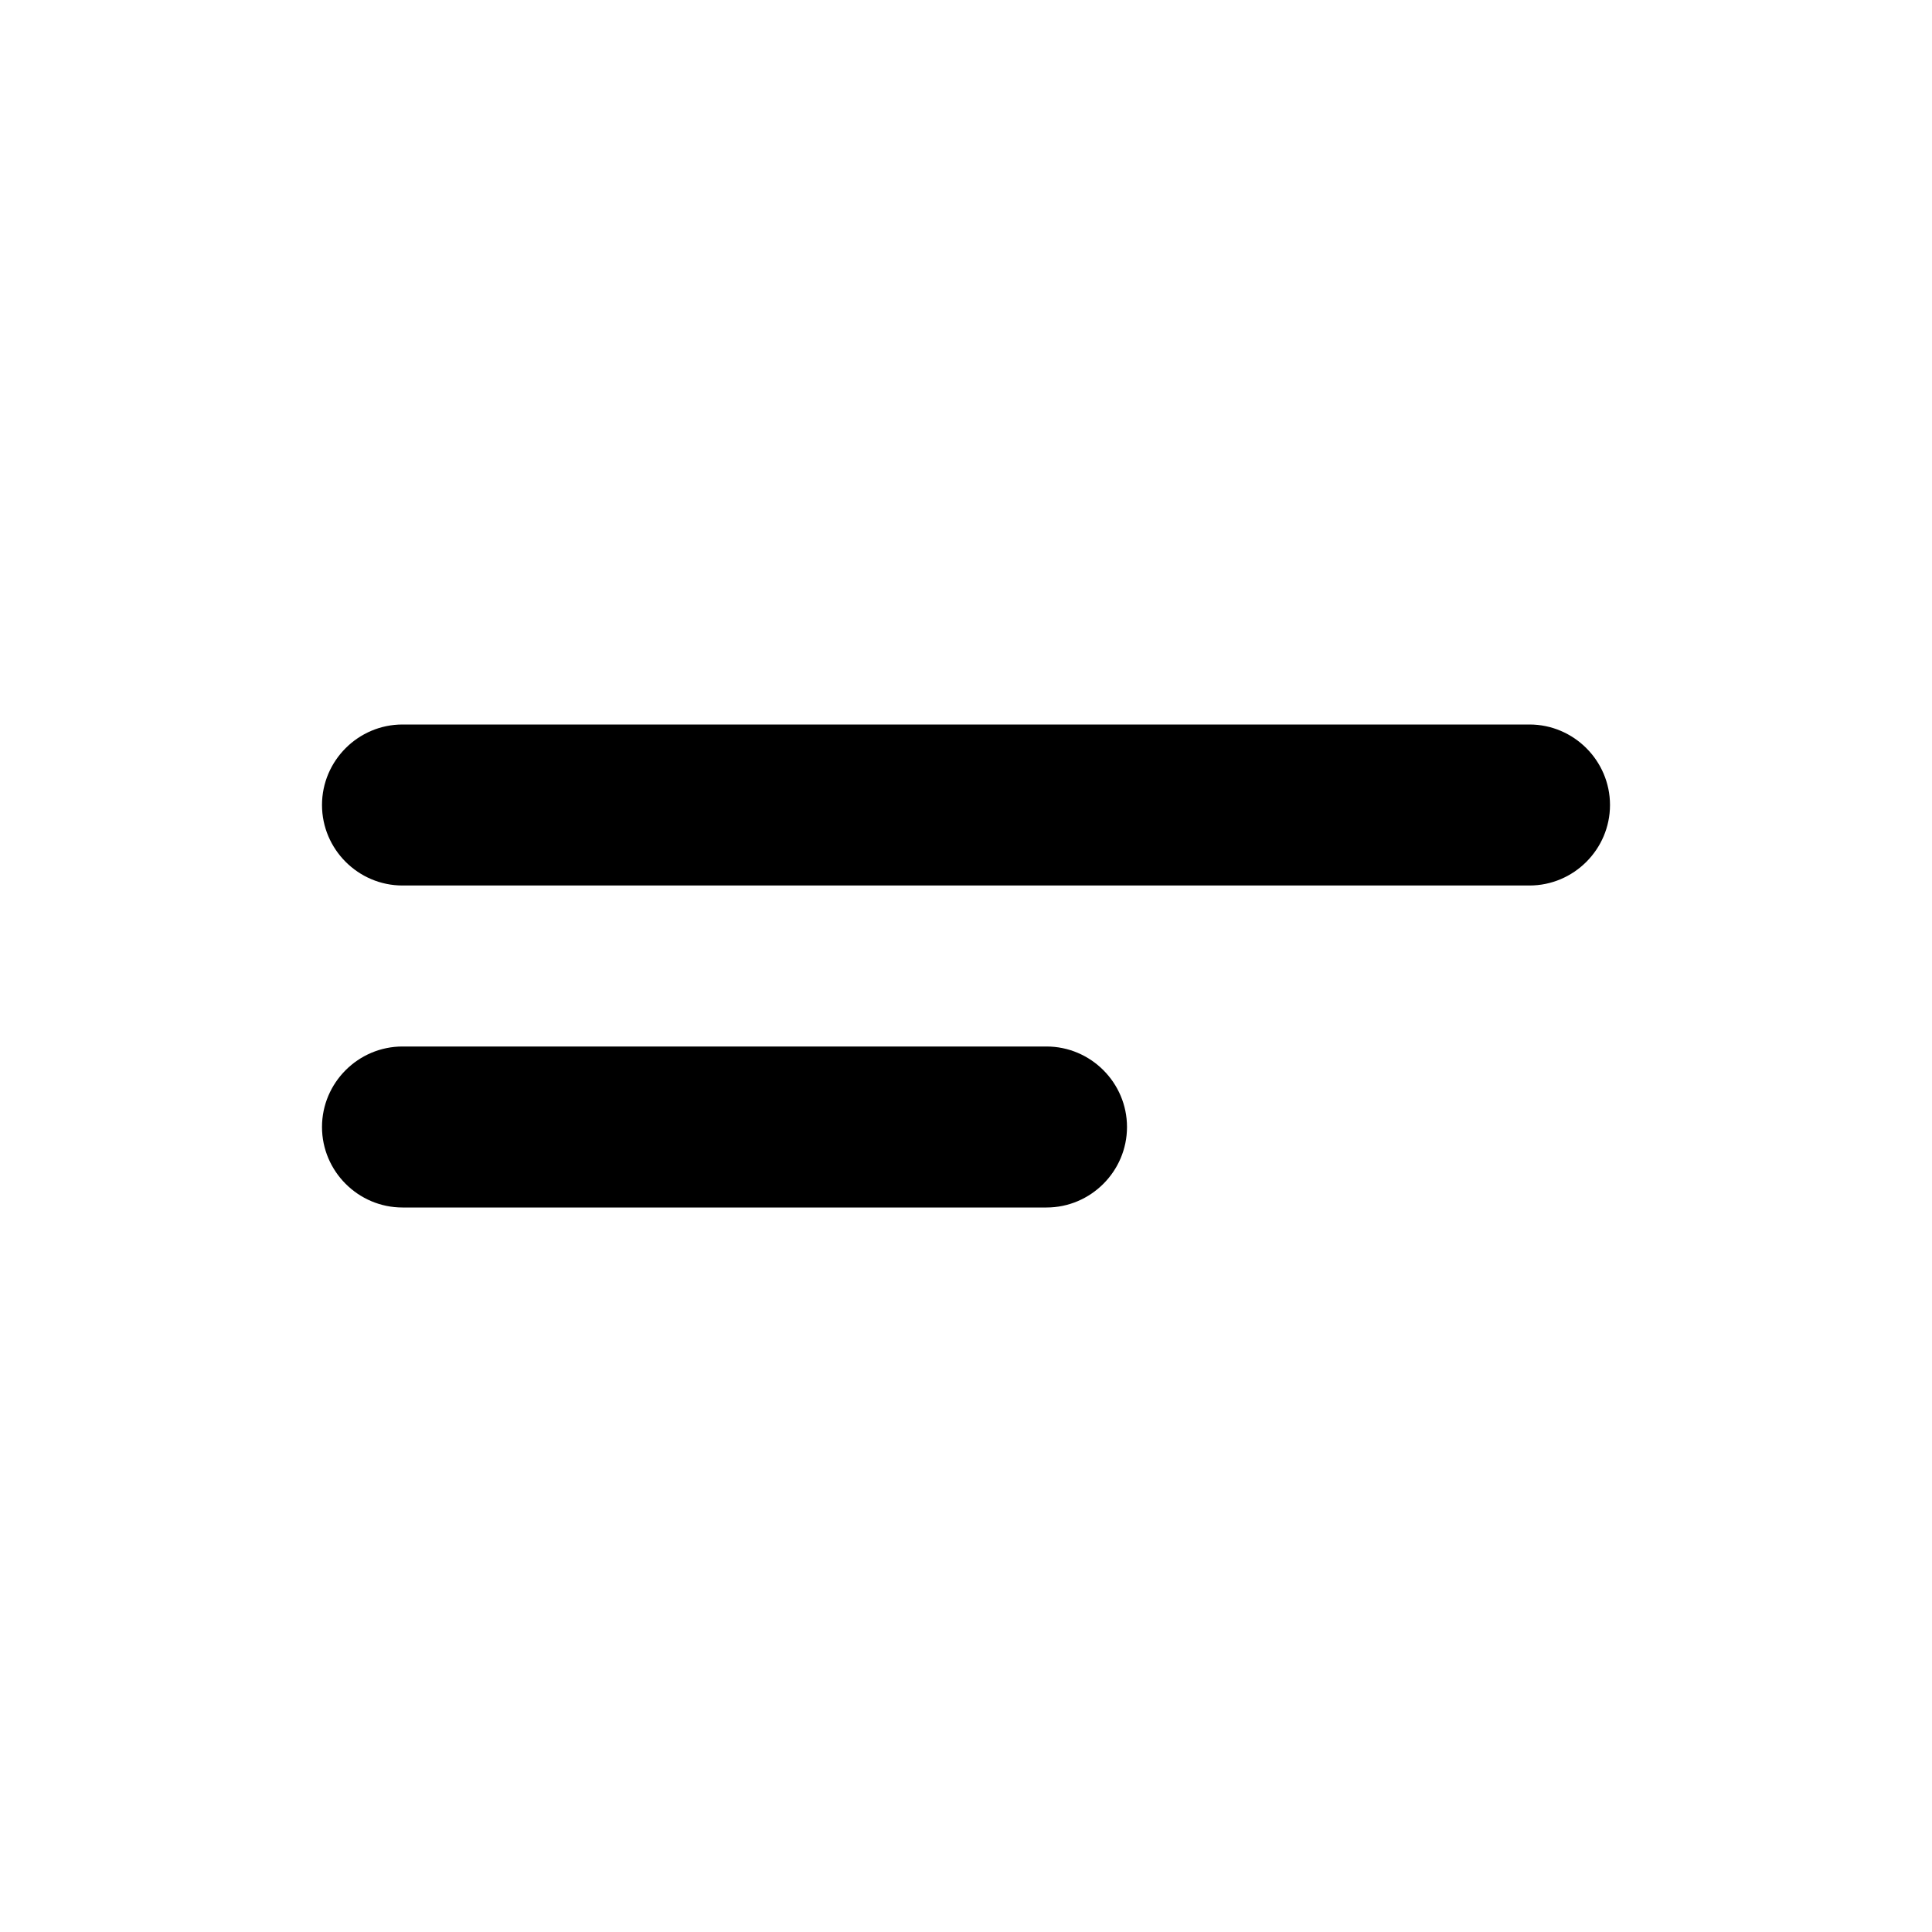
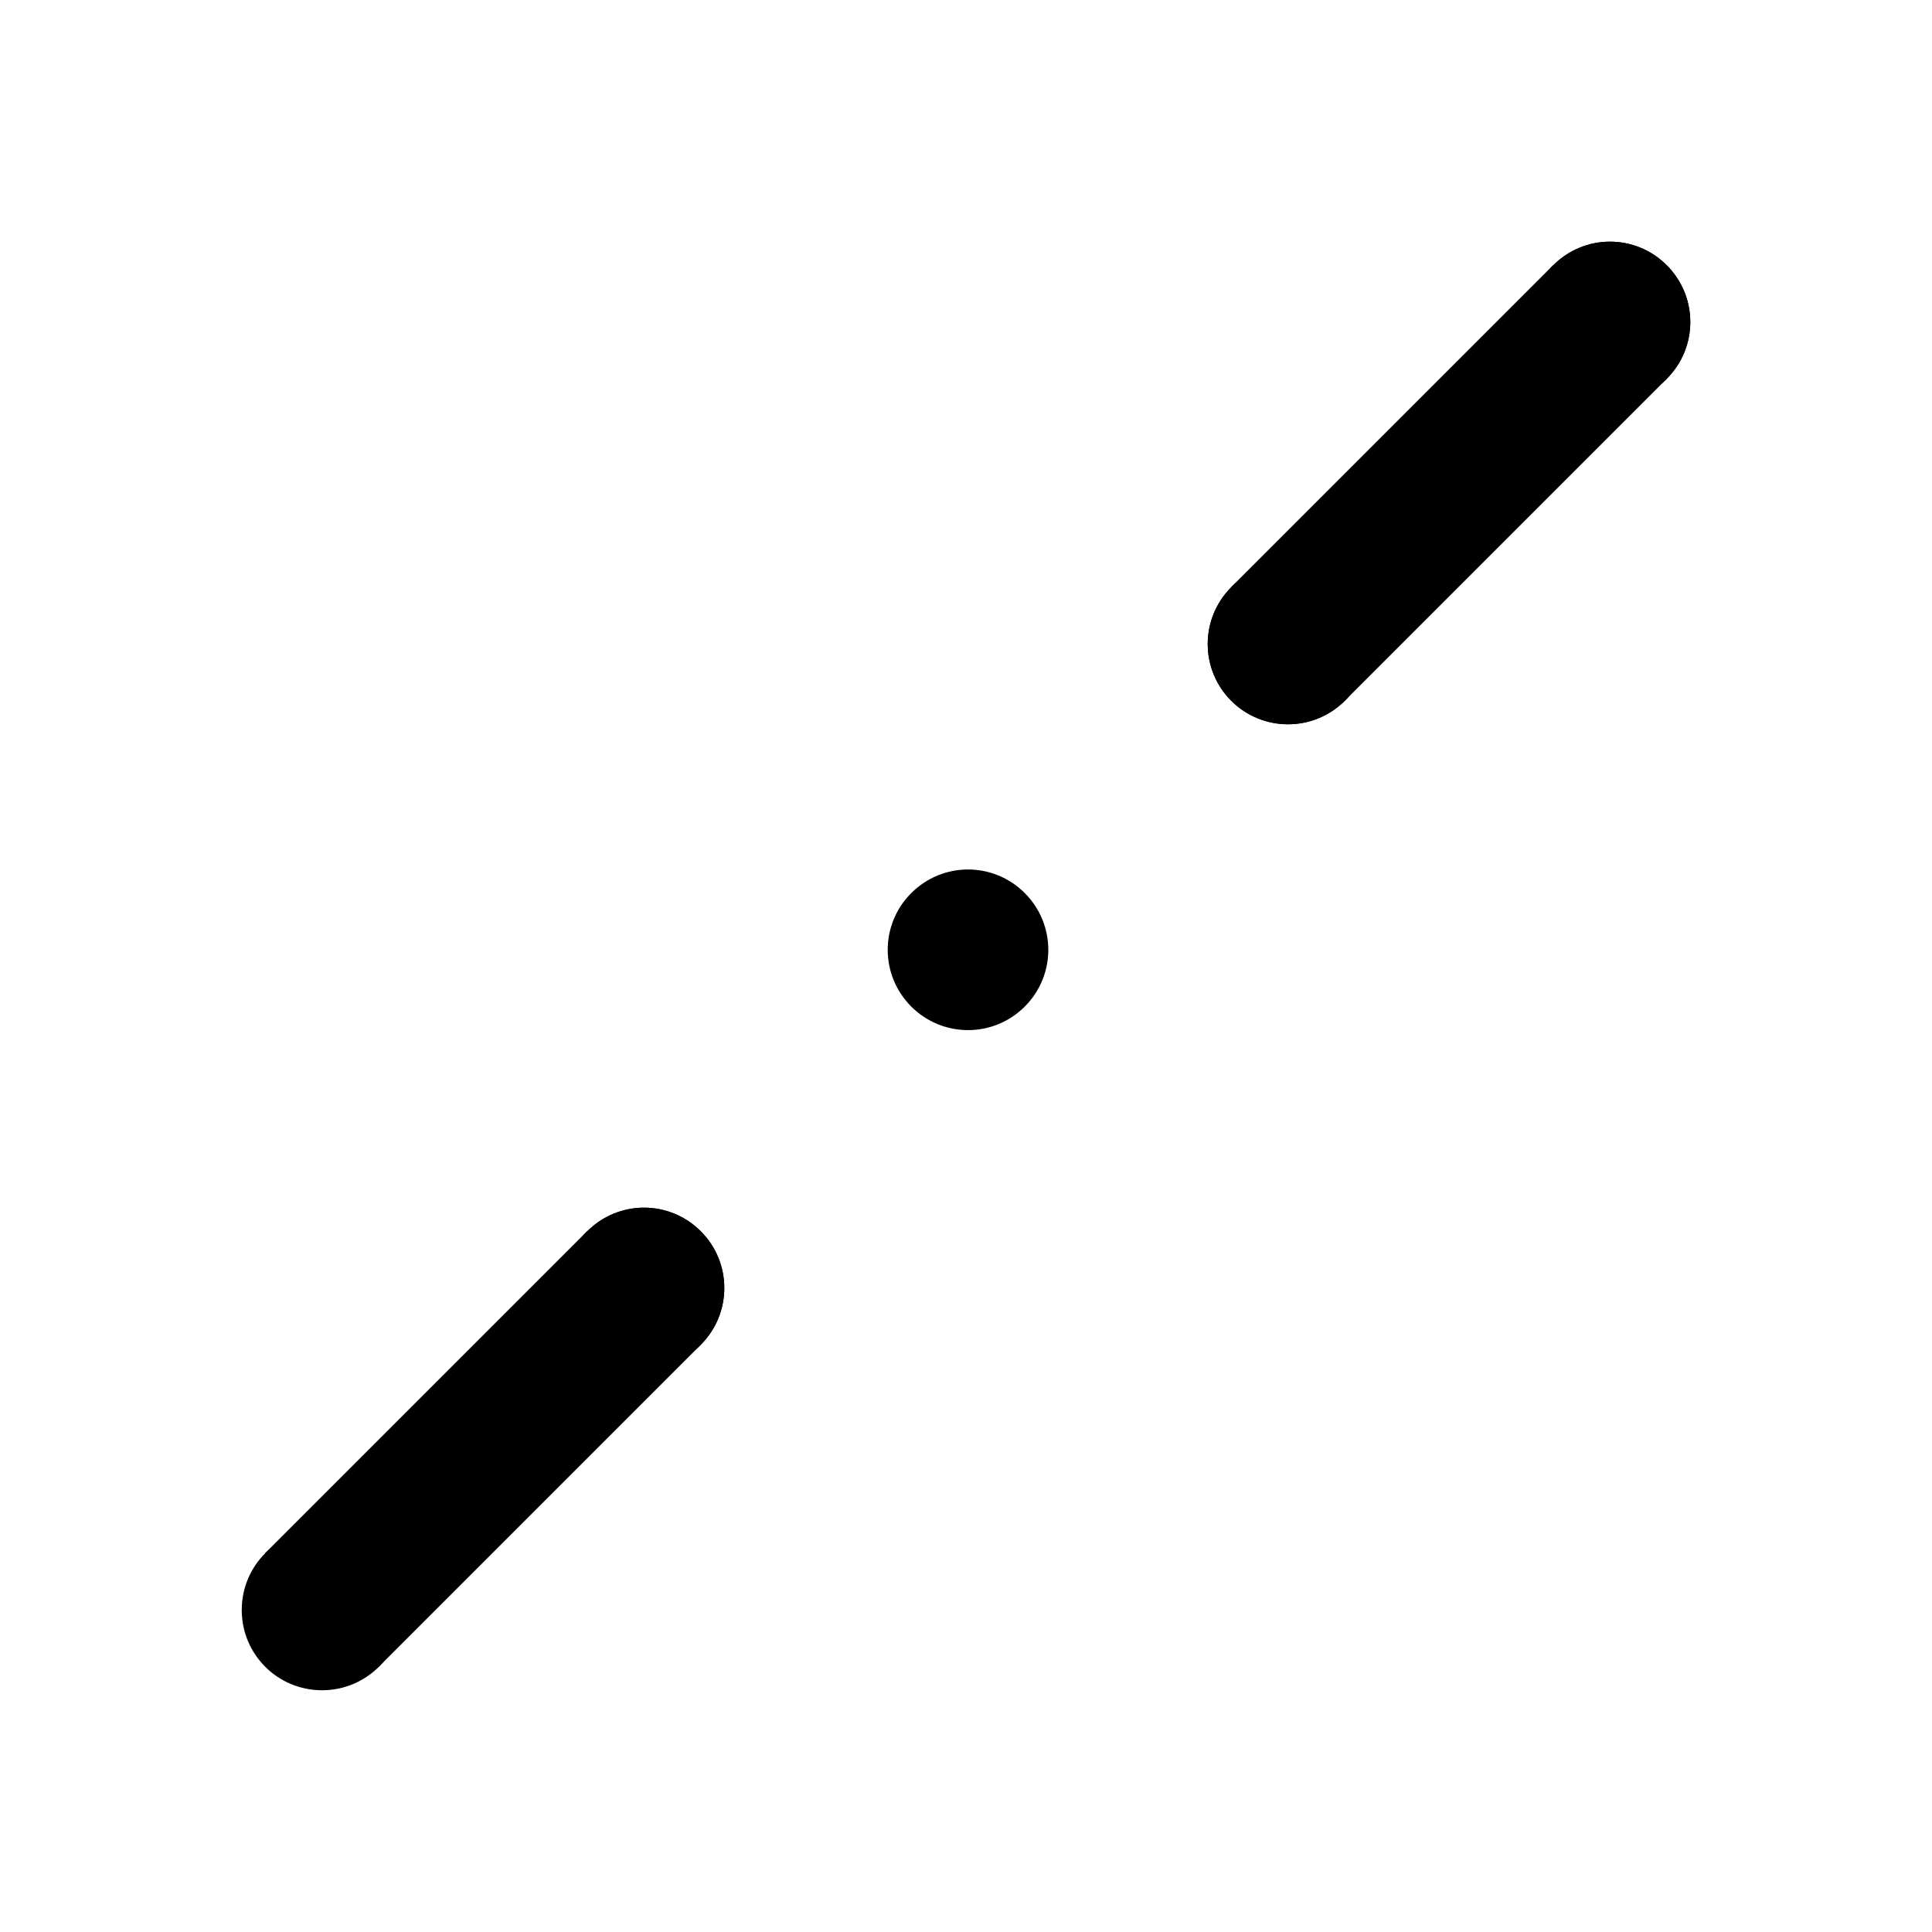
- <svg xmlns="http://www.w3.org/2000/svg" height="24" viewBox="0 0 24 24" width="24">
-   <path d="M5 9h14c.55 0 1 .45 1 1s-.45 1-1 1H5c-.55 0-1-.45-1-1s.45-1 1-1zm0 4h8c.55 0 1 .45 1 1s-.45 1-1 1H5c-.55 0-1-.45-1-1s.45-1 1-1z" />
+ <svg xmlns="http://www.w3.org/2000/svg" enable-background="new 0 0 24 24" height="24" viewBox="0 0 24 24" width="24" version="1.1" id="svg6">
+   <defs id="defs10" />
+   <g id="g2" />
+   <path id="path4-3" d="m 20,3.002 c -0.255,-10e-8 -0.51,0.098 -0.705,0.293 -0.39,0.39 -0.39,1.02 0,1.41 0.39,0.39 1.02,0.39 1.41,0 0.39,-0.39 0.39,-1.02 0,-1.41 C 20.51,3.1 20.255,3.002 20,3.002 Z" />
+   <path id="path4-3-2" d="m 16,7.002 c -0.255,-1e-7 -0.51,0.098 -0.705,0.293 -0.39,0.39 -0.39,1.02 0,1.41 0.39,0.39 1.02,0.39 1.41,0 0.39,-0.39 0.39,-1.02 0,-1.41 C 16.51,7.1 16.255,7.002 16,7.002 Z" />
+   <path id="path4-3-2-9" d="m 4.706,20.706 c 0.18,-0.18 0.291,-0.43 0.291,-0.706 0,-0.552 -0.446,-0.997 -0.997,-0.997 -0.552,0 -0.997,0.446 -0.997,0.997 -1e-6,0.552 0.446,0.997 0.997,0.997 0.276,0 0.525,-0.111 0.706,-0.291 z" />
+   <path id="path4-3-2-9-1" d="m 8,15.002 c -0.255,0 -0.51,0.098 -0.705,0.293 -0.39,0.39 -0.39,1.02 0,1.41 0.39,0.39 1.02,0.39 1.41,0 0.39,-0.39 0.39,-1.02 0,-1.41 -0.195,-0.195 -0.45,-0.293 -0.705,-0.293 z" />
+   <path id="path4-3-2-9-1-2" d="m 12.025,10.801 c -0.255,0 -0.51,0.098 -0.705,0.293 -0.39,0.39 -0.39,1.02 0,1.41 0.39,0.39 1.02,0.39 1.41,0 0.39,-0.39 0.39,-1.02 0,-1.41 -0.195,-0.195 -0.45,-0.293 -0.705,-0.293 z" />
+   <path style="fill:#000000;fill-opacity:1;stroke:none;stroke-width:1px;stroke-linecap:butt;stroke-linejoin:miter;stroke-opacity:1" d="m 3.294,19.294 4,-4 1.411,1.411 -4,4 z" id="path1070-6" />
+   <path id="path4-3-2-9-0-1" d="m 8,15.002 c -0.255,0 -0.51,0.098 -0.705,0.293 -0.39,0.39 -0.39,1.02 0,1.41 0.39,0.39 1.02,0.39 1.41,0 0.39,-0.39 0.39,-1.02 0,-1.41 -0.195,-0.195 -0.45,-0.293 -0.705,-0.293 z" />
+   <path id="path4-3-2-9-8" d="m 16.706,8.706 c 0.18,-0.18 0.291,-0.43 0.291,-0.706 0,-0.552 -0.446,-0.997 -0.997,-0.997 -0.552,0 -0.997,0.446 -0.997,0.997 -10e-7,0.552 0.446,0.997 0.997,0.997 0.276,0 0.525,-0.111 0.706,-0.291 z" />
+   <path style="fill:#000000;fill-opacity:1;stroke:none;stroke-width:1px;stroke-linecap:butt;stroke-linejoin:miter;stroke-opacity:1" d="m 15.294,7.294 4,-4 1.411,1.411 -4,4 z" id="path1070-6-7" />
+   <path id="path4-3-2-9-0-1-9" d="m 20,3.002 c -0.255,0 -0.51,0.098 -0.705,0.293 -0.39,0.39 -0.39,1.02 0,1.41 0.39,0.39 1.02,0.39 1.41,0 0.39,-0.39 0.39,-1.02 0,-1.41 C 20.51,3.1 20.255,3.002 20,3.002 Z" />
</svg>
